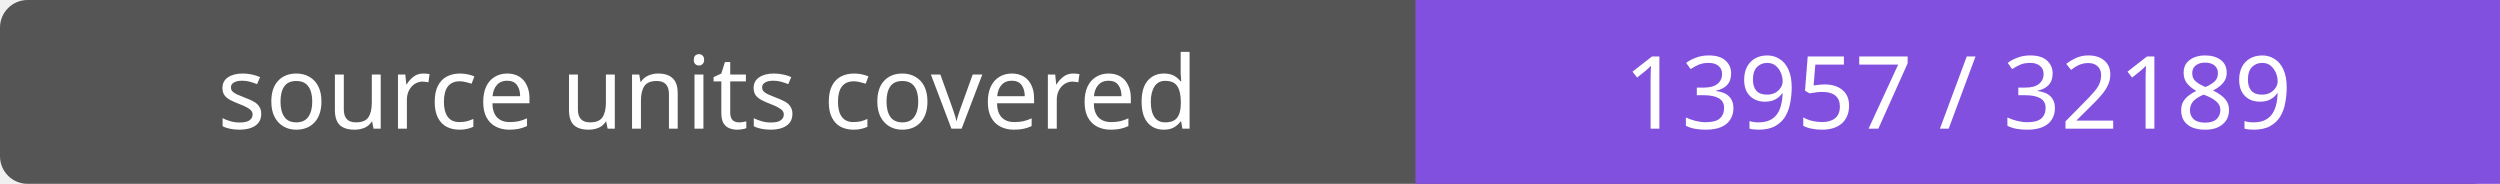
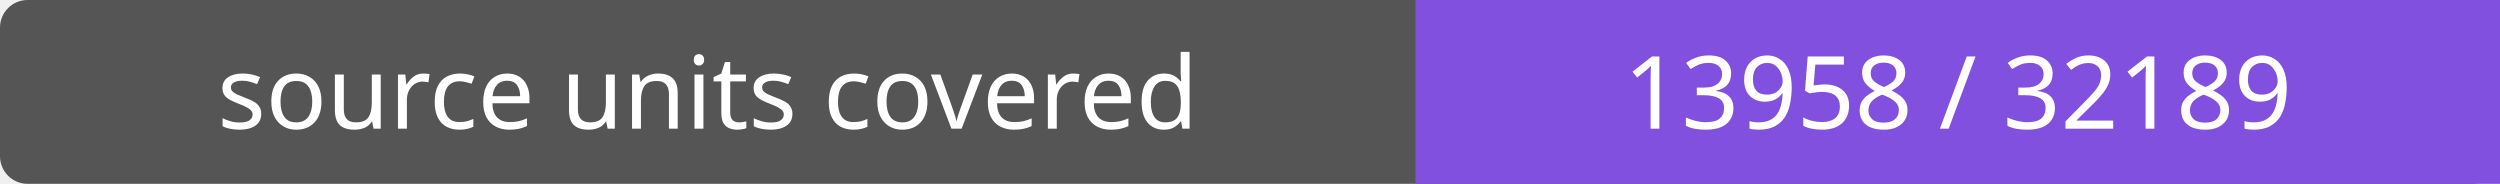
- <svg xmlns="http://www.w3.org/2000/svg" width="272" height="20" role="img" aria-label="source units covered: 13957 / 32189">
+ <svg xmlns="http://www.w3.org/2000/svg" width="272" height="20" role="img" aria-label="source units covered: 13958 / 32189">
  <rect width="272" height="20" rx="3" fill="#555" />
  <path fill="#8250df" d="M154 0h118v20H154z" />
  <g fill="#fff" text-anchor="middle" font-family="Verdana,sans-serif" font-size="11">
    <text x="77.0" y="14">source units covered</text>
-     <text x="213.0" y="14">13957 / 32189</text>
+     <text x="213.0" y="14">13958 / 32189</text>
  </g>
</svg>
